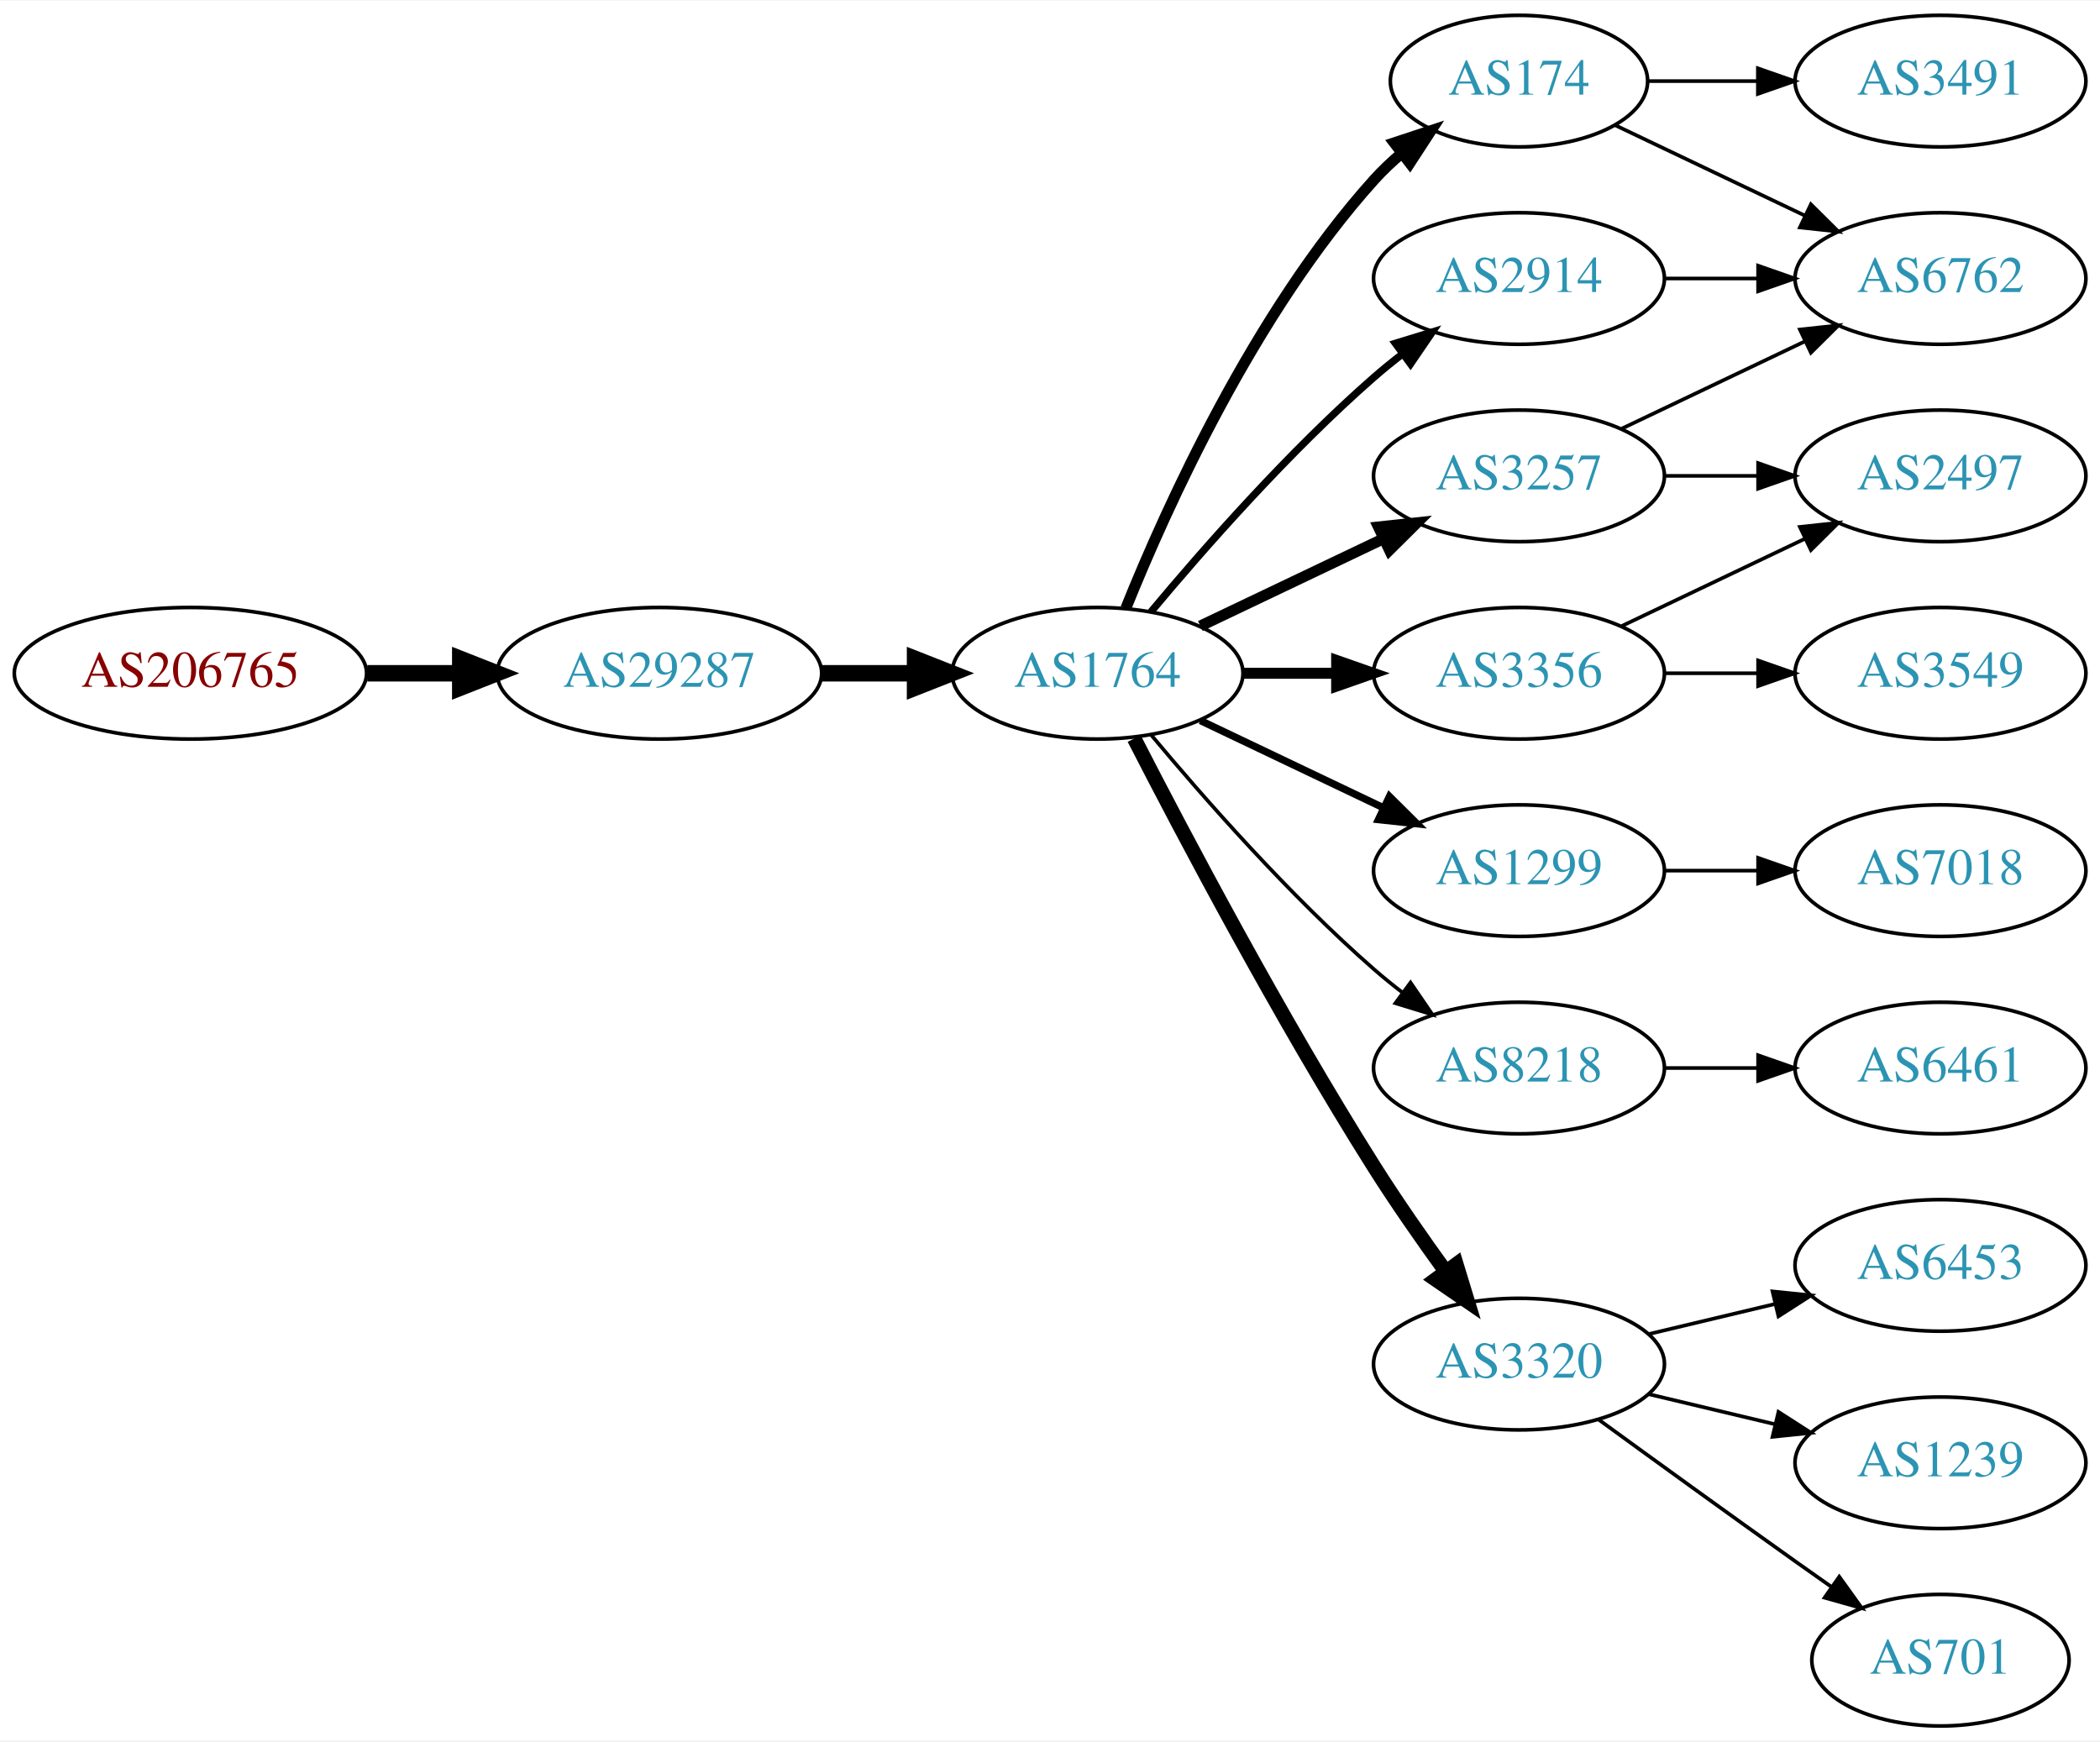
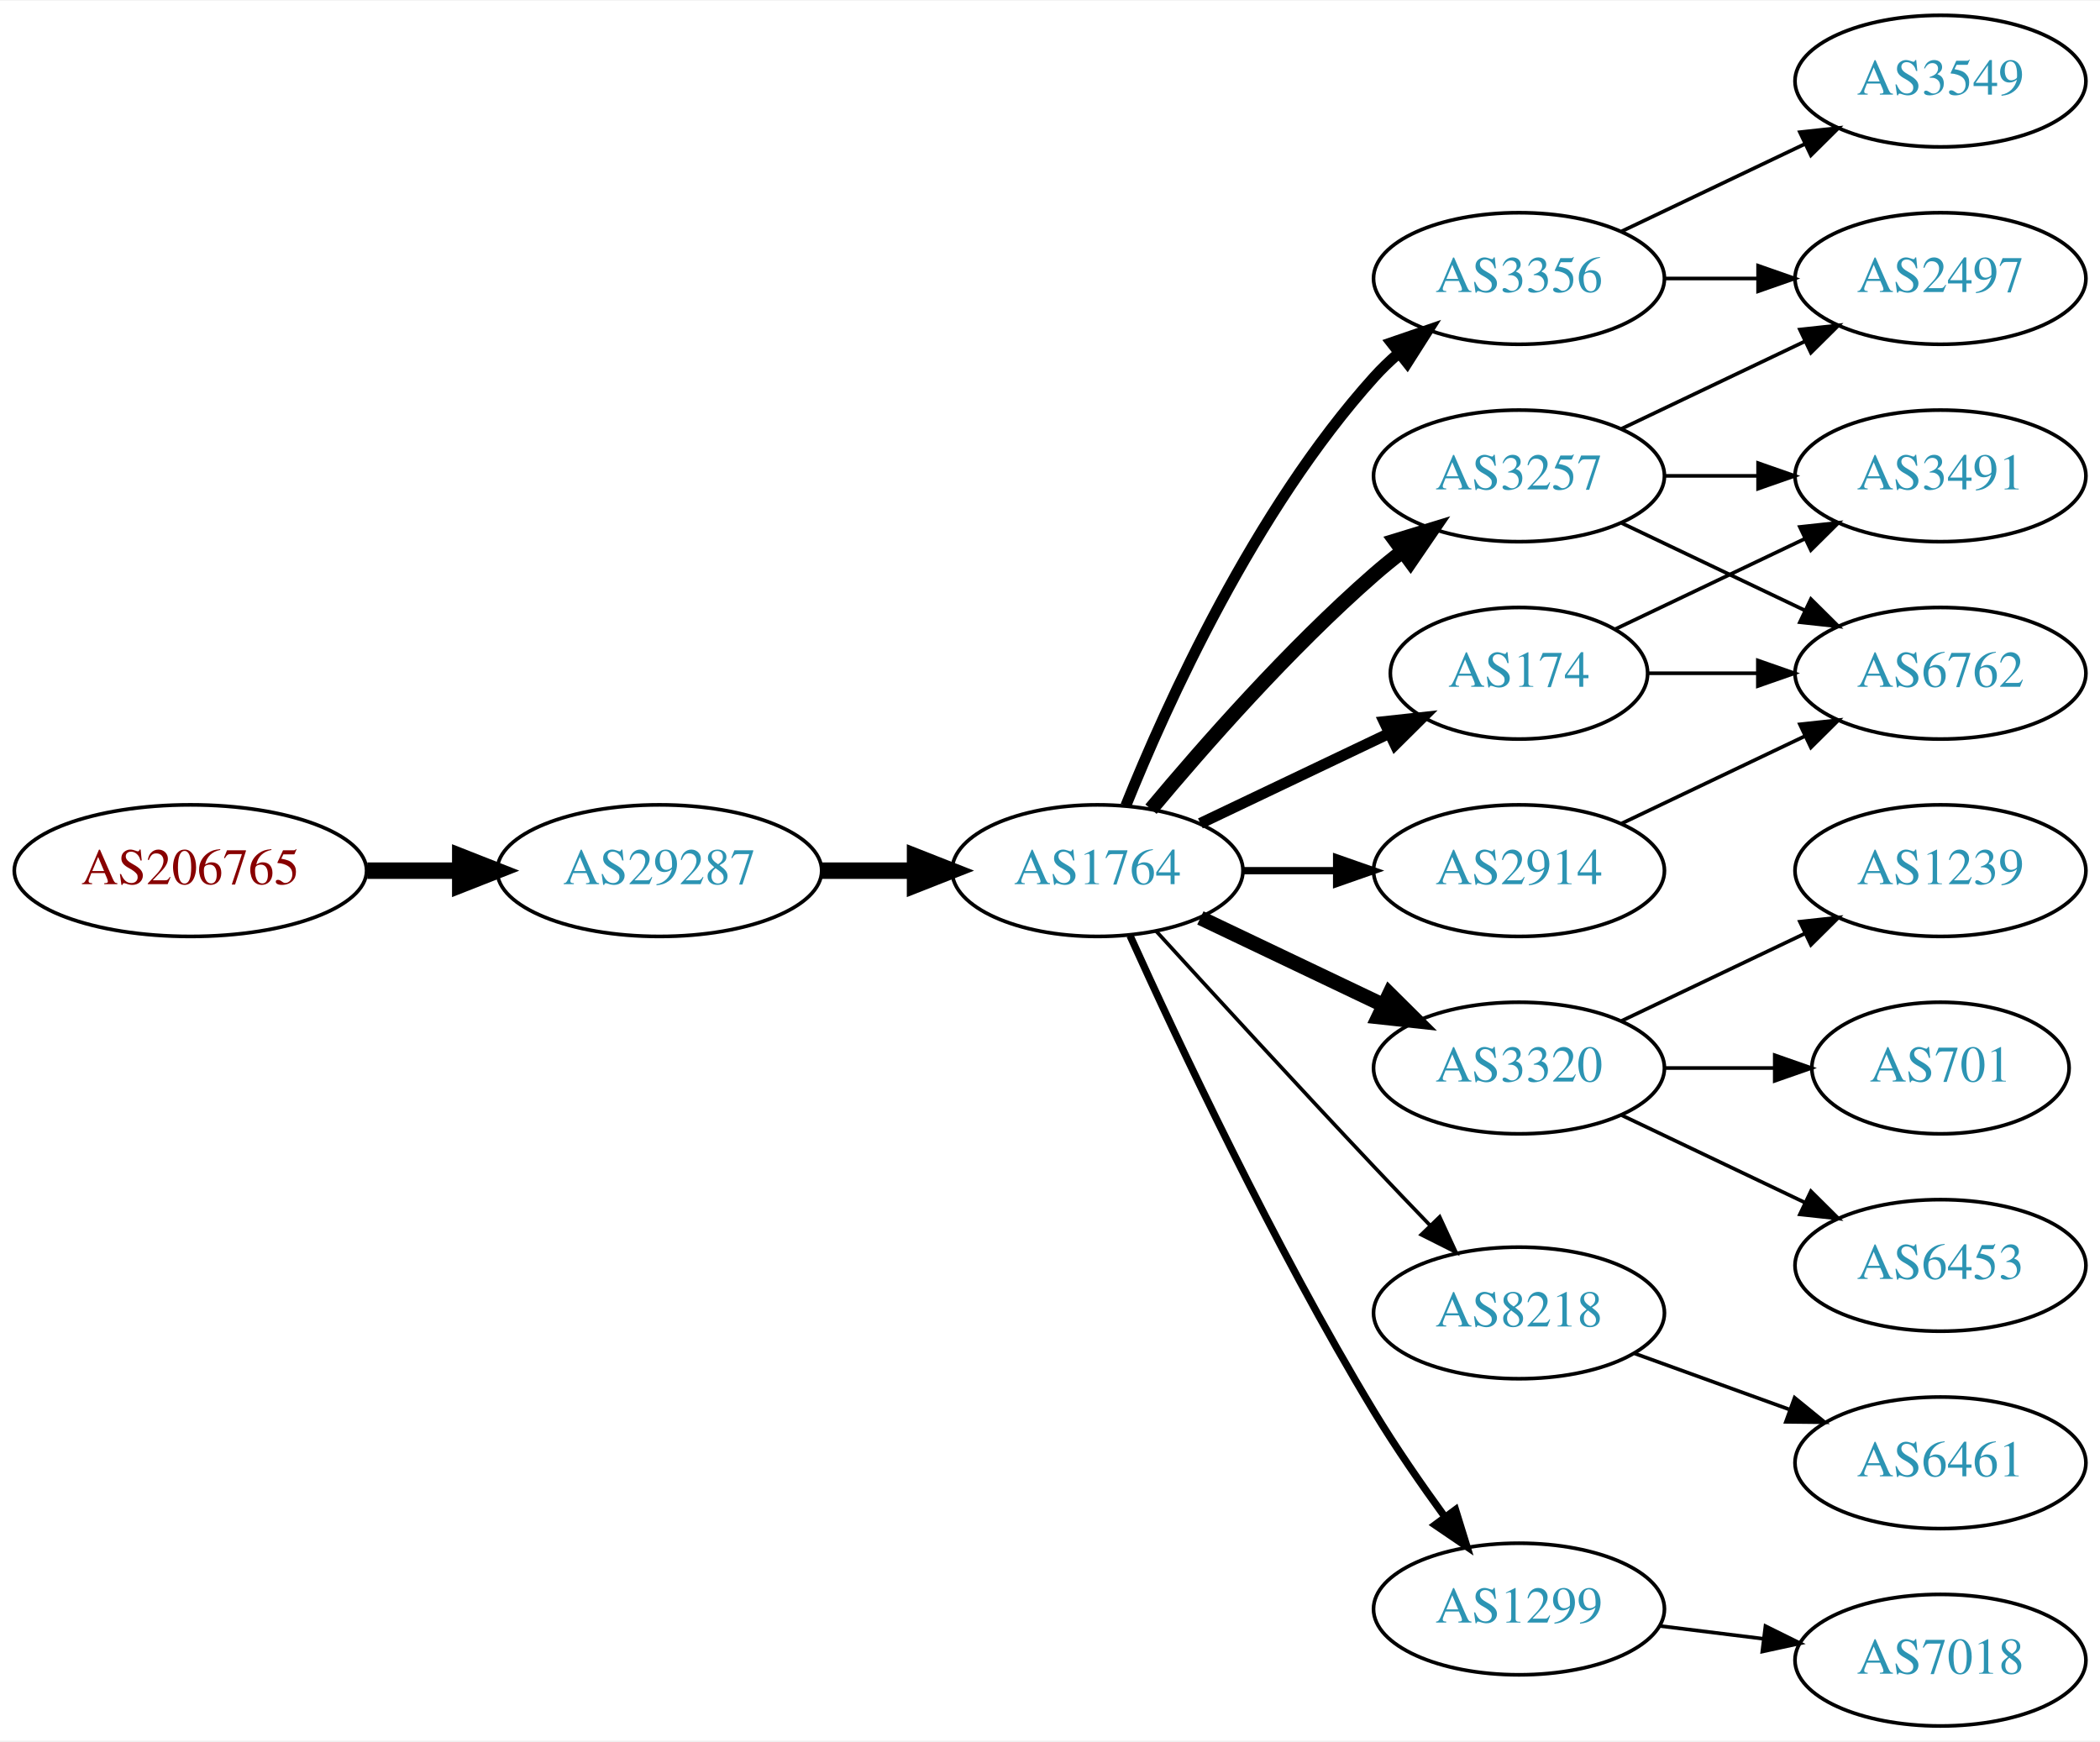
<svg xmlns="http://www.w3.org/2000/svg" xmlns:xlink="http://www.w3.org/1999/xlink" width="574pt" height="476pt" viewBox="0.00 0.00 574.46 476.00">
  <g id="graph0" class="graph" transform="scale(1 1) rotate(0) translate(4 472)">
    <polygon fill="white" stroke="none" points="-4,4 -4,-472 570.463,-472 570.463,4 -4,4" />
    <g id="node1" class="node">
      <g id="a_node1">
        <a xlink:href="/asn/206765" xlink:title="AS206765 ~ BYTESOURCE-AS [AT]">
-           <ellipse fill="#ffffff" stroke="black" cx="48.096" cy="-288" rx="48.192" ry="18" />
-           <text text-anchor="middle" x="48.096" y="-284.3" font-family="Times,serif" font-size="14.00" fill="#880000">AS206765</text>
+           <ellipse fill="#ffffff" stroke="black" cx="48.096" cy="-234" rx="48.192" ry="18" />
+           <text text-anchor="middle" x="48.096" y="-230.3" font-family="Times,serif" font-size="14.00" fill="#880000">AS206765</text>
        </a>
      </g>
    </g>
    <g id="node2" class="node">
      <g id="a_node2">
        <a xlink:href="/asn/29287" xlink:title="AS29287 ~ Wien Energie [AT]">
-           <ellipse fill="#ffffff" stroke="black" cx="176.388" cy="-288" rx="44.393" ry="18" />
-           <text text-anchor="middle" x="176.388" y="-284.3" font-family="Times,serif" font-size="14.00" fill="#2c94b3">AS29287</text>
+           <ellipse fill="#ffffff" stroke="black" cx="176.388" cy="-234" rx="44.393" ry="18" />
+           <text text-anchor="middle" x="176.388" y="-230.3" font-family="Times,serif" font-size="14.00" fill="#2c94b3">AS29287</text>
        </a>
      </g>
    </g>
    <g id="edge1" class="edge">
-       <path fill="none" stroke="black" stroke-width="4.5" d="M96.481,-288C104.742,-288 113.386,-288 121.799,-288" />
-       <polygon fill="black" stroke="black" stroke-width="4.5" points="121.904,-291.938 131.904,-288 121.904,-284.063 121.904,-291.938" />
+       <path fill="none" stroke="black" stroke-width="4.5" d="M96.481,-234C104.742,-234 113.386,-234 121.799,-234" />
+       <polygon fill="black" stroke="black" stroke-width="4.5" points="121.904,-237.938 131.904,-234 121.904,-230.063 121.904,-237.938" />
    </g>
    <g id="node3" class="node">
      <g id="a_node3">
        <a xlink:href="/asn/1764" xlink:title="AS1764 ~ NEXTLAYER-AS [AT]">
-           <ellipse fill="#ffffff" stroke="black" cx="296.23" cy="-288" rx="39.794" ry="18" />
-           <text text-anchor="middle" x="296.23" y="-284.3" font-family="Times,serif" font-size="14.00" fill="#2c94b3">AS1764</text>
+           <ellipse fill="#ffffff" stroke="black" cx="296.23" cy="-234" rx="39.794" ry="18" />
+           <text text-anchor="middle" x="296.23" y="-230.3" font-family="Times,serif" font-size="14.00" fill="#2c94b3">AS1764</text>
        </a>
      </g>
    </g>
    <g id="edge2" class="edge">
-       <path fill="none" stroke="black" stroke-width="4.5" d="M220.599,-288C228.911,-288 237.674,-288 246.156,-288" />
-       <polygon fill="black" stroke="black" stroke-width="4.5" points="246.315,-291.938 256.315,-288 246.315,-284.063 246.315,-291.938" />
+       <path fill="none" stroke="black" stroke-width="4.5" d="M220.599,-234C228.911,-234 237.674,-234 246.156,-234" />
+       <polygon fill="black" stroke="black" stroke-width="4.5" points="246.315,-237.938 256.315,-234 246.315,-230.063 246.315,-237.938" />
    </g>
    <g id="node4" class="node">
      <g id="a_node4">
+         <a xlink:href="/asn/3356" xlink:title="AS3356 ~ Level 3 Parent, LLC [US]">
+           <ellipse fill="#ffffff" stroke="black" cx="411.523" cy="-396" rx="39.794" ry="18" />
+           <text text-anchor="middle" x="411.523" y="-392.3" font-family="Times,serif" font-size="14.00" fill="#2c94b3">AS3356</text>
+         </a>
+       </g>
+     </g>
+     <g id="edge3" class="edge">
+       <path fill="none" stroke="black" stroke-width="3" d="M303.978,-251.787C315.029,-279.243 339.082,-332.578 371.877,-369 373.879,-371.224 376.098,-373.363 378.43,-375.397" />
+       <polygon fill="black" stroke="black" stroke-width="3" points="376.628,-378.433 386.649,-381.873 380.961,-372.935 376.628,-378.433" />
+     </g>
+     <g id="node5" class="node">
+       <g id="a_node5">
+         <a xlink:href="/asn/174" xlink:title="AS174 ~ Cogent Communications [US]">
+           <ellipse fill="#ffffff" stroke="black" cx="411.523" cy="-288" rx="35.194" ry="18" />
+           <text text-anchor="middle" x="411.523" y="-284.3" font-family="Times,serif" font-size="14.00" fill="#2c94b3">AS174</text>
+         </a>
+       </g>
+     </g>
+     <g id="edge4" class="edge">
+       <path fill="none" stroke="black" stroke-width="3" d="M324.367,-246.934C339.798,-254.29 359.284,-263.577 375.819,-271.459" />
+       <polygon fill="black" stroke="black" stroke-width="3" points="374.628,-274.768 385.161,-275.911 377.64,-268.449 374.628,-274.768" />
+     </g>
+     <g id="node6" class="node">
+       <g id="a_node6">
        <a xlink:href="/asn/3257" xlink:title="AS3257 ~ GTT [DE]">
          <ellipse fill="#ffffff" stroke="black" cx="411.523" cy="-342" rx="39.794" ry="18" />
          <text text-anchor="middle" x="411.523" y="-338.3" font-family="Times,serif" font-size="14.00" fill="#2c94b3">AS3257</text>
        </a>
      </g>
    </g>
-     <g id="edge3" class="edge">
-       <path fill="none" stroke="black" stroke-width="3" d="M324.367,-300.934C339.361,-308.081 358.182,-317.052 374.405,-324.785" />
-       <polygon fill="black" stroke="black" stroke-width="3" points="373.075,-328.028 383.608,-329.171 376.087,-321.709 373.075,-328.028" />
-     </g>
-     <g id="node5" class="node">
-       <g id="a_node5">
-         <a xlink:href="/asn/1299" xlink:title="AS1299 ~ Telia Carrier [EU]">
-           <ellipse fill="#ffffff" stroke="black" cx="411.523" cy="-234" rx="39.794" ry="18" />
-           <text text-anchor="middle" x="411.523" y="-230.3" font-family="Times,serif" font-size="14.00" fill="#2c94b3">AS1299</text>
-         </a>
-       </g>
-     </g>
-     <g id="edge4" class="edge">
-       <path fill="none" stroke="black" stroke-width="2" d="M324.367,-275.066C339.361,-267.919 358.182,-258.948 374.405,-251.215" />
-       <polygon fill="black" stroke="black" stroke-width="2" points="376.087,-254.291 383.608,-246.829 373.075,-247.972 376.087,-254.291" />
-     </g>
-     <g id="node6" class="node">
-       <g id="a_node6">
-         <a xlink:href="/asn/174" xlink:title="AS174 ~ Cogent Communications [US]">
-           <ellipse fill="#ffffff" stroke="black" cx="411.523" cy="-450" rx="35.194" ry="18" />
-           <text text-anchor="middle" x="411.523" y="-446.3" font-family="Times,serif" font-size="14.00" fill="#2c94b3">AS174</text>
-         </a>
-       </g>
-     </g>
    <g id="edge5" class="edge">
-       <path fill="none" stroke="black" stroke-width="3" d="M303.978,-305.787C315.029,-333.243 339.082,-386.578 371.877,-423 374.192,-425.572 376.797,-428.03 379.533,-430.343" />
-       <polygon fill="black" stroke="black" stroke-width="3" points="377.398,-433.117 387.456,-436.448 381.671,-427.572 377.398,-433.117" />
+       <path fill="none" stroke="black" stroke-width="4" d="M310.86,-250.817C325.143,-267.929 348.689,-294.745 371.877,-315 374.342,-317.154 376.981,-319.294 379.678,-321.372" />
+       <polygon fill="black" stroke="black" stroke-width="4" points="377.703,-324.264 387.832,-327.37 381.851,-318.625 377.703,-324.264" />
    </g>
    <g id="node7" class="node">
      <g id="a_node7">
        <a xlink:href="/asn/2914" xlink:title="AS2914 ~ NTT America, Inc. [US]">
-           <ellipse fill="#ffffff" stroke="black" cx="411.523" cy="-396" rx="39.794" ry="18" />
-           <text text-anchor="middle" x="411.523" y="-392.3" font-family="Times,serif" font-size="14.00" fill="#2c94b3">AS2914</text>
+           <ellipse fill="#ffffff" stroke="black" cx="411.523" cy="-234" rx="39.794" ry="18" />
+           <text text-anchor="middle" x="411.523" y="-230.3" font-family="Times,serif" font-size="14.00" fill="#2c94b3">AS2914</text>
        </a>
      </g>
    </g>
    <g id="edge6" class="edge">
-       <path fill="none" stroke="black" stroke-width="2" d="M310.86,-304.817C325.143,-321.929 348.689,-348.745 371.877,-369 374.342,-371.154 376.981,-373.294 379.678,-375.372" />
-       <polygon fill="black" stroke="black" stroke-width="2" points="377.703,-378.264 387.832,-381.37 381.851,-372.625 377.703,-378.264" />
+       <path fill="none" stroke="black" stroke-width="2" d="M335.902,-234C344.105,-234 352.869,-234 361.401,-234" />
+       <polygon fill="black" stroke="black" stroke-width="2" points="361.641,-237.5 371.641,-234 361.641,-230.5 361.641,-237.5" />
    </g>
    <g id="node8" class="node">
      <g id="a_node8">
-         <a xlink:href="/asn/8218" xlink:title="AS8218 ~ legacy Neotelecoms [FR]">
+         <a xlink:href="/asn/3320" xlink:title="AS3320 ~ DTAG [DE]">
          <ellipse fill="#ffffff" stroke="black" cx="411.523" cy="-180" rx="39.794" ry="18" />
-           <text text-anchor="middle" x="411.523" y="-176.3" font-family="Times,serif" font-size="14.00" fill="#2c94b3">AS8218</text>
+           <text text-anchor="middle" x="411.523" y="-176.3" font-family="Times,serif" font-size="14.00" fill="#2c94b3">AS3320</text>
        </a>
      </g>
    </g>
    <g id="edge7" class="edge">
-       <path fill="none" stroke="black" d="M310.86,-271.183C325.143,-254.071 348.689,-227.255 371.877,-207 374.342,-204.846 376.981,-202.706 379.678,-200.628" />
-       <polygon fill="black" stroke="black" points="381.851,-203.375 387.832,-194.63 377.703,-197.736 381.851,-203.375" />
+       <path fill="none" stroke="black" stroke-width="4" d="M324.367,-221.066C339.361,-213.919 358.182,-204.948 374.405,-197.215" />
+       <polygon fill="black" stroke="black" stroke-width="4" points="376.087,-200.291 383.608,-192.829 373.075,-193.972 376.087,-200.291" />
    </g>
    <g id="node9" class="node">
      <g id="a_node9">
-         <a xlink:href="/asn/3356" xlink:title="AS3356 ~ Level 3 Parent, LLC [US]">
-           <ellipse fill="#ffffff" stroke="black" cx="411.523" cy="-288" rx="39.794" ry="18" />
-           <text text-anchor="middle" x="411.523" y="-284.3" font-family="Times,serif" font-size="14.00" fill="#2c94b3">AS3356</text>
+         <a xlink:href="/asn/8218" xlink:title="AS8218 ~ legacy Neotelecoms [FR]">
+           <ellipse fill="#ffffff" stroke="black" cx="411.523" cy="-113" rx="39.794" ry="18" />
+           <text text-anchor="middle" x="411.523" y="-109.3" font-family="Times,serif" font-size="14.00" fill="#2c94b3">AS8218</text>
        </a>
      </g>
    </g>
    <g id="edge8" class="edge">
-       <path fill="none" stroke="black" stroke-width="3" d="M335.902,-288C344.105,-288 352.869,-288 361.401,-288" />
-       <polygon fill="black" stroke="black" stroke-width="3" points="361.641,-291.5 371.641,-288 361.641,-284.5 361.641,-291.5" />
+       <path fill="none" stroke="black" d="M312.272,-217.45C327.267,-201.005 351.009,-175.115 371.877,-153 376.774,-147.809 382.065,-142.282 387.114,-137.045" />
+       <polygon fill="black" stroke="black" points="389.827,-139.274 394.264,-129.653 384.796,-134.407 389.827,-139.274" />
    </g>
    <g id="node10" class="node">
      <g id="a_node10">
-         <a xlink:href="/asn/3320" xlink:title="AS3320 ~ DTAG [DE]">
-           <ellipse fill="#ffffff" stroke="black" cx="411.523" cy="-99" rx="39.794" ry="18" />
-           <text text-anchor="middle" x="411.523" y="-95.3" font-family="Times,serif" font-size="14.00" fill="#2c94b3">AS3320</text>
+         <a xlink:href="/asn/1299" xlink:title="AS1299 ~ Telia Carrier [EU]">
+           <ellipse fill="#ffffff" stroke="black" cx="411.523" cy="-32" rx="39.794" ry="18" />
+           <text text-anchor="middle" x="411.523" y="-28.3" font-family="Times,serif" font-size="14.00" fill="#2c94b3">AS1299</text>
        </a>
      </g>
    </g>
    <g id="edge9" class="edge">
-       <path fill="none" stroke="black" stroke-width="4" d="M306.256,-270.148C319.692,-243.945 346.142,-193.763 371.877,-153 377.94,-143.396 385.059,-133.187 391.525,-124.261" />
-       <polygon fill="black" stroke="black" stroke-width="4" points="394.376,-126.291 397.467,-116.157 388.731,-122.152 394.376,-126.291" />
+       <path fill="none" stroke="black" stroke-width="2" d="M305.118,-216.215C317.895,-187.94 344.464,-131.303 371.877,-86 377.756,-76.283 384.834,-66.048 391.317,-57.132" />
+       <polygon fill="black" stroke="black" stroke-width="2" points="394.162,-59.171 397.291,-49.049 388.533,-55.01 394.162,-59.171" />
+     </g>
+     <g id="node12" class="node">
+       <g id="a_node12">
+         <a xlink:href="/asn/2497" xlink:title="AS2497 ~ Internet Initiative Japan Inc. [JP]">
+           <ellipse fill="#ffffff" stroke="black" cx="526.816" cy="-396" rx="39.794" ry="18" />
+           <text text-anchor="middle" x="526.816" y="-392.3" font-family="Times,serif" font-size="14.00" fill="#2c94b3">AS2497</text>
+         </a>
+       </g>
+     </g>
+     <g id="edge20" class="edge">
+       <path fill="none" stroke="black" d="M451.195,-396C459.398,-396 468.162,-396 476.694,-396" />
+       <polygon fill="black" stroke="black" points="476.934,-399.5 486.934,-396 476.933,-392.5 476.934,-399.5" />
+     </g>
+     <g id="node18" class="node">
+       <g id="a_node18">
+         <a xlink:href="/asn/3549" xlink:title="AS3549 ~ Level 3 Parent, LLC [US]">
+           <ellipse fill="#ffffff" stroke="black" cx="526.816" cy="-450" rx="39.794" ry="18" />
+           <text text-anchor="middle" x="526.816" y="-446.3" font-family="Times,serif" font-size="14.00" fill="#2c94b3">AS3549</text>
+         </a>
+       </g>
+     </g>
+     <g id="edge21" class="edge">
+       <path fill="none" stroke="black" d="M439.66,-408.934C454.654,-416.081 473.475,-425.052 489.698,-432.785" />
+       <polygon fill="black" stroke="black" points="488.368,-436.028 498.901,-437.171 491.38,-429.709 488.368,-436.028" />
    </g>
    <g id="node11" class="node">
      <g id="a_node11">
+         <a xlink:href="/asn/3491" xlink:title="AS3491 ~ PCCW Global, Inc. [US]">
+           <ellipse fill="#ffffff" stroke="black" cx="526.816" cy="-342" rx="39.794" ry="18" />
+           <text text-anchor="middle" x="526.816" y="-338.3" font-family="Times,serif" font-size="14.00" fill="#2c94b3">AS3491</text>
+         </a>
+       </g>
+     </g>
+     <g id="edge19" class="edge">
+       <path fill="none" stroke="black" d="M437.948,-300.119C453.251,-307.413 472.974,-316.814 489.856,-324.86" />
+       <polygon fill="black" stroke="black" points="488.363,-328.026 498.896,-329.169 491.375,-321.707 488.363,-328.026" />
+     </g>
+     <g id="node13" class="node">
+       <g id="a_node13">
        <a xlink:href="/asn/6762" xlink:title="AS6762 ~ TELECOM ITALIA SPARKLE S.p.A. [IT]">
-           <ellipse fill="#ffffff" stroke="black" cx="526.816" cy="-396" rx="39.794" ry="18" />
-           <text text-anchor="middle" x="526.816" y="-392.3" font-family="Times,serif" font-size="14.00" fill="#2c94b3">AS6762</text>
-         </a>
-       </g>
-     </g>
-     <g id="edge13" class="edge">
+           <ellipse fill="#ffffff" stroke="black" cx="526.816" cy="-288" rx="39.794" ry="18" />
+           <text text-anchor="middle" x="526.816" y="-284.3" font-family="Times,serif" font-size="14.00" fill="#2c94b3">AS6762</text>
+         </a>
+       </g>
+     </g>
+     <g id="edge18" class="edge">
+       <path fill="none" stroke="black" d="M446.822,-288C456.199,-288 466.55,-288 476.584,-288" />
+       <polygon fill="black" stroke="black" points="476.873,-291.5 486.873,-288 476.873,-284.5 476.873,-291.5" />
+     </g>
+     <g id="edge10" class="edge">
+       <path fill="none" stroke="black" d="M451.195,-342C459.398,-342 468.162,-342 476.694,-342" />
+       <polygon fill="black" stroke="black" points="476.934,-345.5 486.934,-342 476.933,-338.5 476.934,-345.5" />
+     </g>
+     <g id="edge11" class="edge">
      <path fill="none" stroke="black" d="M439.66,-354.934C454.654,-362.081 473.475,-371.052 489.698,-378.785" />
      <polygon fill="black" stroke="black" points="488.368,-382.028 498.901,-383.171 491.38,-375.709 488.368,-382.028" />
    </g>
-     <g id="node13" class="node">
-       <g id="a_node13">
-         <a xlink:href="/asn/2497" xlink:title="AS2497 ~ Internet Initiative Japan Inc. [JP]">
-           <ellipse fill="#ffffff" stroke="black" cx="526.816" cy="-342" rx="39.794" ry="18" />
-           <text text-anchor="middle" x="526.816" y="-338.3" font-family="Times,serif" font-size="14.00" fill="#2c94b3">AS2497</text>
-         </a>
-       </g>
-     </g>
    <g id="edge12" class="edge">
-       <path fill="none" stroke="black" d="M451.195,-342C459.398,-342 468.162,-342 476.694,-342" />
-       <polygon fill="black" stroke="black" points="476.934,-345.5 486.934,-342 476.933,-338.5 476.934,-345.5" />
-     </g>
-     <g id="node18" class="node">
-       <g id="a_node18">
-         <a xlink:href="/asn/7018" xlink:title="AS7018 ~ AT&amp;T Services, Inc. [US]">
-           <ellipse fill="#ffffff" stroke="black" cx="526.816" cy="-234" rx="39.794" ry="18" />
-           <text text-anchor="middle" x="526.816" y="-230.3" font-family="Times,serif" font-size="14.00" fill="#2c94b3">AS7018</text>
-         </a>
-       </g>
-     </g>
-     <g id="edge18" class="edge">
-       <path fill="none" stroke="black" d="M451.195,-234C459.398,-234 468.162,-234 476.694,-234" />
-       <polygon fill="black" stroke="black" points="476.934,-237.5 486.934,-234 476.933,-230.5 476.934,-237.5" />
-     </g>
-     <g id="edge10" class="edge">
-       <path fill="none" stroke="black" d="M437.948,-437.881C453.251,-430.587 472.974,-421.186 489.856,-413.14" />
-       <polygon fill="black" stroke="black" points="491.375,-416.293 498.896,-408.831 488.363,-409.974 491.375,-416.293" />
-     </g>
-     <g id="node12" class="node">
-       <g id="a_node12">
-         <a xlink:href="/asn/3491" xlink:title="AS3491 ~ PCCW Global, Inc. [US]">
-           <ellipse fill="#ffffff" stroke="black" cx="526.816" cy="-450" rx="39.794" ry="18" />
-           <text text-anchor="middle" x="526.816" y="-446.3" font-family="Times,serif" font-size="14.00" fill="#2c94b3">AS3491</text>
-         </a>
-       </g>
-     </g>
-     <g id="edge11" class="edge">
-       <path fill="none" stroke="black" d="M446.822,-450C456.199,-450 466.55,-450 476.584,-450" />
-       <polygon fill="black" stroke="black" points="476.873,-453.5 486.873,-450 476.873,-446.5 476.873,-453.5" />
-     </g>
-     <g id="edge19" class="edge">
-       <path fill="none" stroke="black" d="M451.195,-396C459.398,-396 468.162,-396 476.694,-396" />
-       <polygon fill="black" stroke="black" points="476.934,-399.5 486.934,-396 476.933,-392.5 476.934,-399.5" />
+       <path fill="none" stroke="black" d="M439.66,-329.066C454.654,-321.919 473.475,-312.948 489.698,-305.215" />
+       <polygon fill="black" stroke="black" points="491.38,-308.291 498.901,-300.829 488.368,-301.972 491.38,-308.291" />
+     </g>
+     <g id="edge13" class="edge">
+       <path fill="none" stroke="black" d="M439.66,-246.934C454.654,-254.081 473.475,-263.052 489.698,-270.785" />
+       <polygon fill="black" stroke="black" points="488.368,-274.028 498.901,-275.171 491.38,-267.709 488.368,-274.028" />
    </g>
    <g id="node14" class="node">
      <g id="a_node14">
-         <a xlink:href="/asn/6461" xlink:title="AS6461 ~ Zayo Bandwidth [US]">
-           <ellipse fill="#ffffff" stroke="black" cx="526.816" cy="-180" rx="39.794" ry="18" />
-           <text text-anchor="middle" x="526.816" y="-176.3" font-family="Times,serif" font-size="14.00" fill="#2c94b3">AS6461</text>
+         <a xlink:href="/asn/1239" xlink:title="AS1239 ~ Sprint [US]">
+           <ellipse fill="#ffffff" stroke="black" cx="526.816" cy="-234" rx="39.794" ry="18" />
+           <text text-anchor="middle" x="526.816" y="-230.3" font-family="Times,serif" font-size="14.00" fill="#2c94b3">AS1239</text>
        </a>
      </g>
    </g>
    <g id="edge14" class="edge">
-       <path fill="none" stroke="black" d="M451.195,-180C459.398,-180 468.162,-180 476.694,-180" />
-       <polygon fill="black" stroke="black" points="476.934,-183.5 486.934,-180 476.933,-176.5 476.934,-183.5" />
-     </g>
-     <g id="edge21" class="edge">
-       <path fill="none" stroke="black" d="M439.66,-300.934C454.654,-308.081 473.475,-317.052 489.698,-324.785" />
-       <polygon fill="black" stroke="black" points="488.368,-328.028 498.901,-329.171 491.38,-321.709 488.368,-328.028" />
-     </g>
-     <g id="node19" class="node">
-       <g id="a_node19">
-         <a xlink:href="/asn/3549" xlink:title="AS3549 ~ Level 3 Parent, LLC [US]">
-           <ellipse fill="#ffffff" stroke="black" cx="526.816" cy="-288" rx="39.794" ry="18" />
-           <text text-anchor="middle" x="526.816" y="-284.3" font-family="Times,serif" font-size="14.00" fill="#2c94b3">AS3549</text>
-         </a>
-       </g>
-     </g>
-     <g id="edge20" class="edge">
-       <path fill="none" stroke="black" d="M451.195,-288C459.398,-288 468.162,-288 476.694,-288" />
-       <polygon fill="black" stroke="black" points="476.934,-291.5 486.934,-288 476.933,-284.5 476.934,-291.5" />
+       <path fill="none" stroke="black" d="M439.66,-192.934C454.654,-200.081 473.475,-209.052 489.698,-216.785" />
+       <polygon fill="black" stroke="black" points="488.368,-220.028 498.901,-221.171 491.38,-213.709 488.368,-220.028" />
    </g>
    <g id="node15" class="node">
      <g id="a_node15">
+         <a xlink:href="/asn/701" xlink:title="AS701 ~ UUNET [US]">
+           <ellipse fill="#ffffff" stroke="black" cx="526.816" cy="-180" rx="35.194" ry="18" />
+           <text text-anchor="middle" x="526.816" y="-176.3" font-family="Times,serif" font-size="14.00" fill="#2c94b3">AS701</text>
+         </a>
+       </g>
+     </g>
+     <g id="edge15" class="edge">
+       <path fill="none" stroke="black" d="M451.195,-180C460.901,-180 471.391,-180 481.354,-180" />
+       <polygon fill="black" stroke="black" points="481.491,-183.5 491.491,-180 481.49,-176.5 481.491,-183.5" />
+     </g>
+     <g id="node16" class="node">
+       <g id="a_node16">
        <a xlink:href="/asn/6453" xlink:title="AS6453 ~ TATA COMMUNICATIONS (AMERICA) INC [US]">
          <ellipse fill="#ffffff" stroke="black" cx="526.816" cy="-126" rx="39.794" ry="18" />
          <text text-anchor="middle" x="526.816" y="-122.3" font-family="Times,serif" font-size="14.00" fill="#2c94b3">AS6453</text>
        </a>
      </g>
    </g>
-     <g id="edge15" class="edge">
-       <path fill="none" stroke="black" d="M447.13,-107.248C458.002,-109.838 470.156,-112.735 481.598,-115.462" />
-       <polygon fill="black" stroke="black" points="480.882,-118.889 491.421,-117.803 482.505,-112.08 480.882,-118.889" />
-     </g>
-     <g id="node16" class="node">
-       <g id="a_node16">
-         <a xlink:href="/asn/1239" xlink:title="AS1239 ~ Sprint [US]">
-           <ellipse fill="#ffffff" stroke="black" cx="526.816" cy="-72" rx="39.794" ry="18" />
-           <text text-anchor="middle" x="526.816" y="-68.3" font-family="Times,serif" font-size="14.00" fill="#2c94b3">AS1239</text>
-         </a>
-       </g>
-     </g>
    <g id="edge16" class="edge">
-       <path fill="none" stroke="black" d="M447.13,-90.752C458.002,-88.162 470.156,-85.265 481.598,-82.538" />
-       <polygon fill="black" stroke="black" points="482.505,-85.92 491.421,-80.197 480.882,-79.111 482.505,-85.92" />
+       <path fill="none" stroke="black" d="M439.66,-167.066C454.654,-159.919 473.475,-150.948 489.698,-143.215" />
+       <polygon fill="black" stroke="black" points="491.38,-146.291 498.901,-138.829 488.368,-139.972 491.38,-146.291" />
    </g>
    <g id="node17" class="node">
      <g id="a_node17">
-         <a xlink:href="/asn/701" xlink:title="AS701 ~ UUNET [US]">
-           <ellipse fill="#ffffff" stroke="black" cx="526.816" cy="-18" rx="35.194" ry="18" />
-           <text text-anchor="middle" x="526.816" y="-14.3" font-family="Times,serif" font-size="14.00" fill="#2c94b3">AS701</text>
+         <a xlink:href="/asn/6461" xlink:title="AS6461 ~ Zayo Bandwidth [US]">
+           <ellipse fill="#ffffff" stroke="black" cx="526.816" cy="-72" rx="39.794" ry="18" />
+           <text text-anchor="middle" x="526.816" y="-68.3" font-family="Times,serif" font-size="14.00" fill="#2c94b3">AS6461</text>
        </a>
      </g>
    </g>
    <g id="edge17" class="edge">
-       <path fill="none" stroke="black" d="M433.371,-83.778C448.305,-72.909 468.919,-57.975 487.17,-45 490.38,-42.718 493.749,-40.339 497.103,-37.982" />
-       <polygon fill="black" stroke="black" points="499.132,-40.834 505.314,-32.23 495.116,-35.101 499.132,-40.834" />
+       <path fill="none" stroke="black" d="M443.182,-101.905C456.154,-97.21 471.448,-91.676 485.328,-86.652" />
+       <polygon fill="black" stroke="black" points="486.921,-89.798 495.133,-83.104 484.539,-83.216 486.921,-89.798" />
+     </g>
+     <g id="node19" class="node">
+       <g id="a_node19">
+         <a xlink:href="/asn/7018" xlink:title="AS7018 ~ AT&amp;T Services, Inc. [US]">
+           <ellipse fill="#ffffff" stroke="black" cx="526.816" cy="-18" rx="39.794" ry="18" />
+           <text text-anchor="middle" x="526.816" y="-14.3" font-family="Times,serif" font-size="14.00" fill="#2c94b3">AS7018</text>
+         </a>
+       </g>
+     </g>
+     <g id="edge22" class="edge">
+       <path fill="none" stroke="black" d="M449.933,-27.377C459.021,-26.254 468.859,-25.038 478.343,-23.866" />
+       <polygon fill="black" stroke="black" points="478.95,-27.318 488.445,-22.618 478.091,-20.371 478.95,-27.318" />
    </g>
  </g>
</svg>
